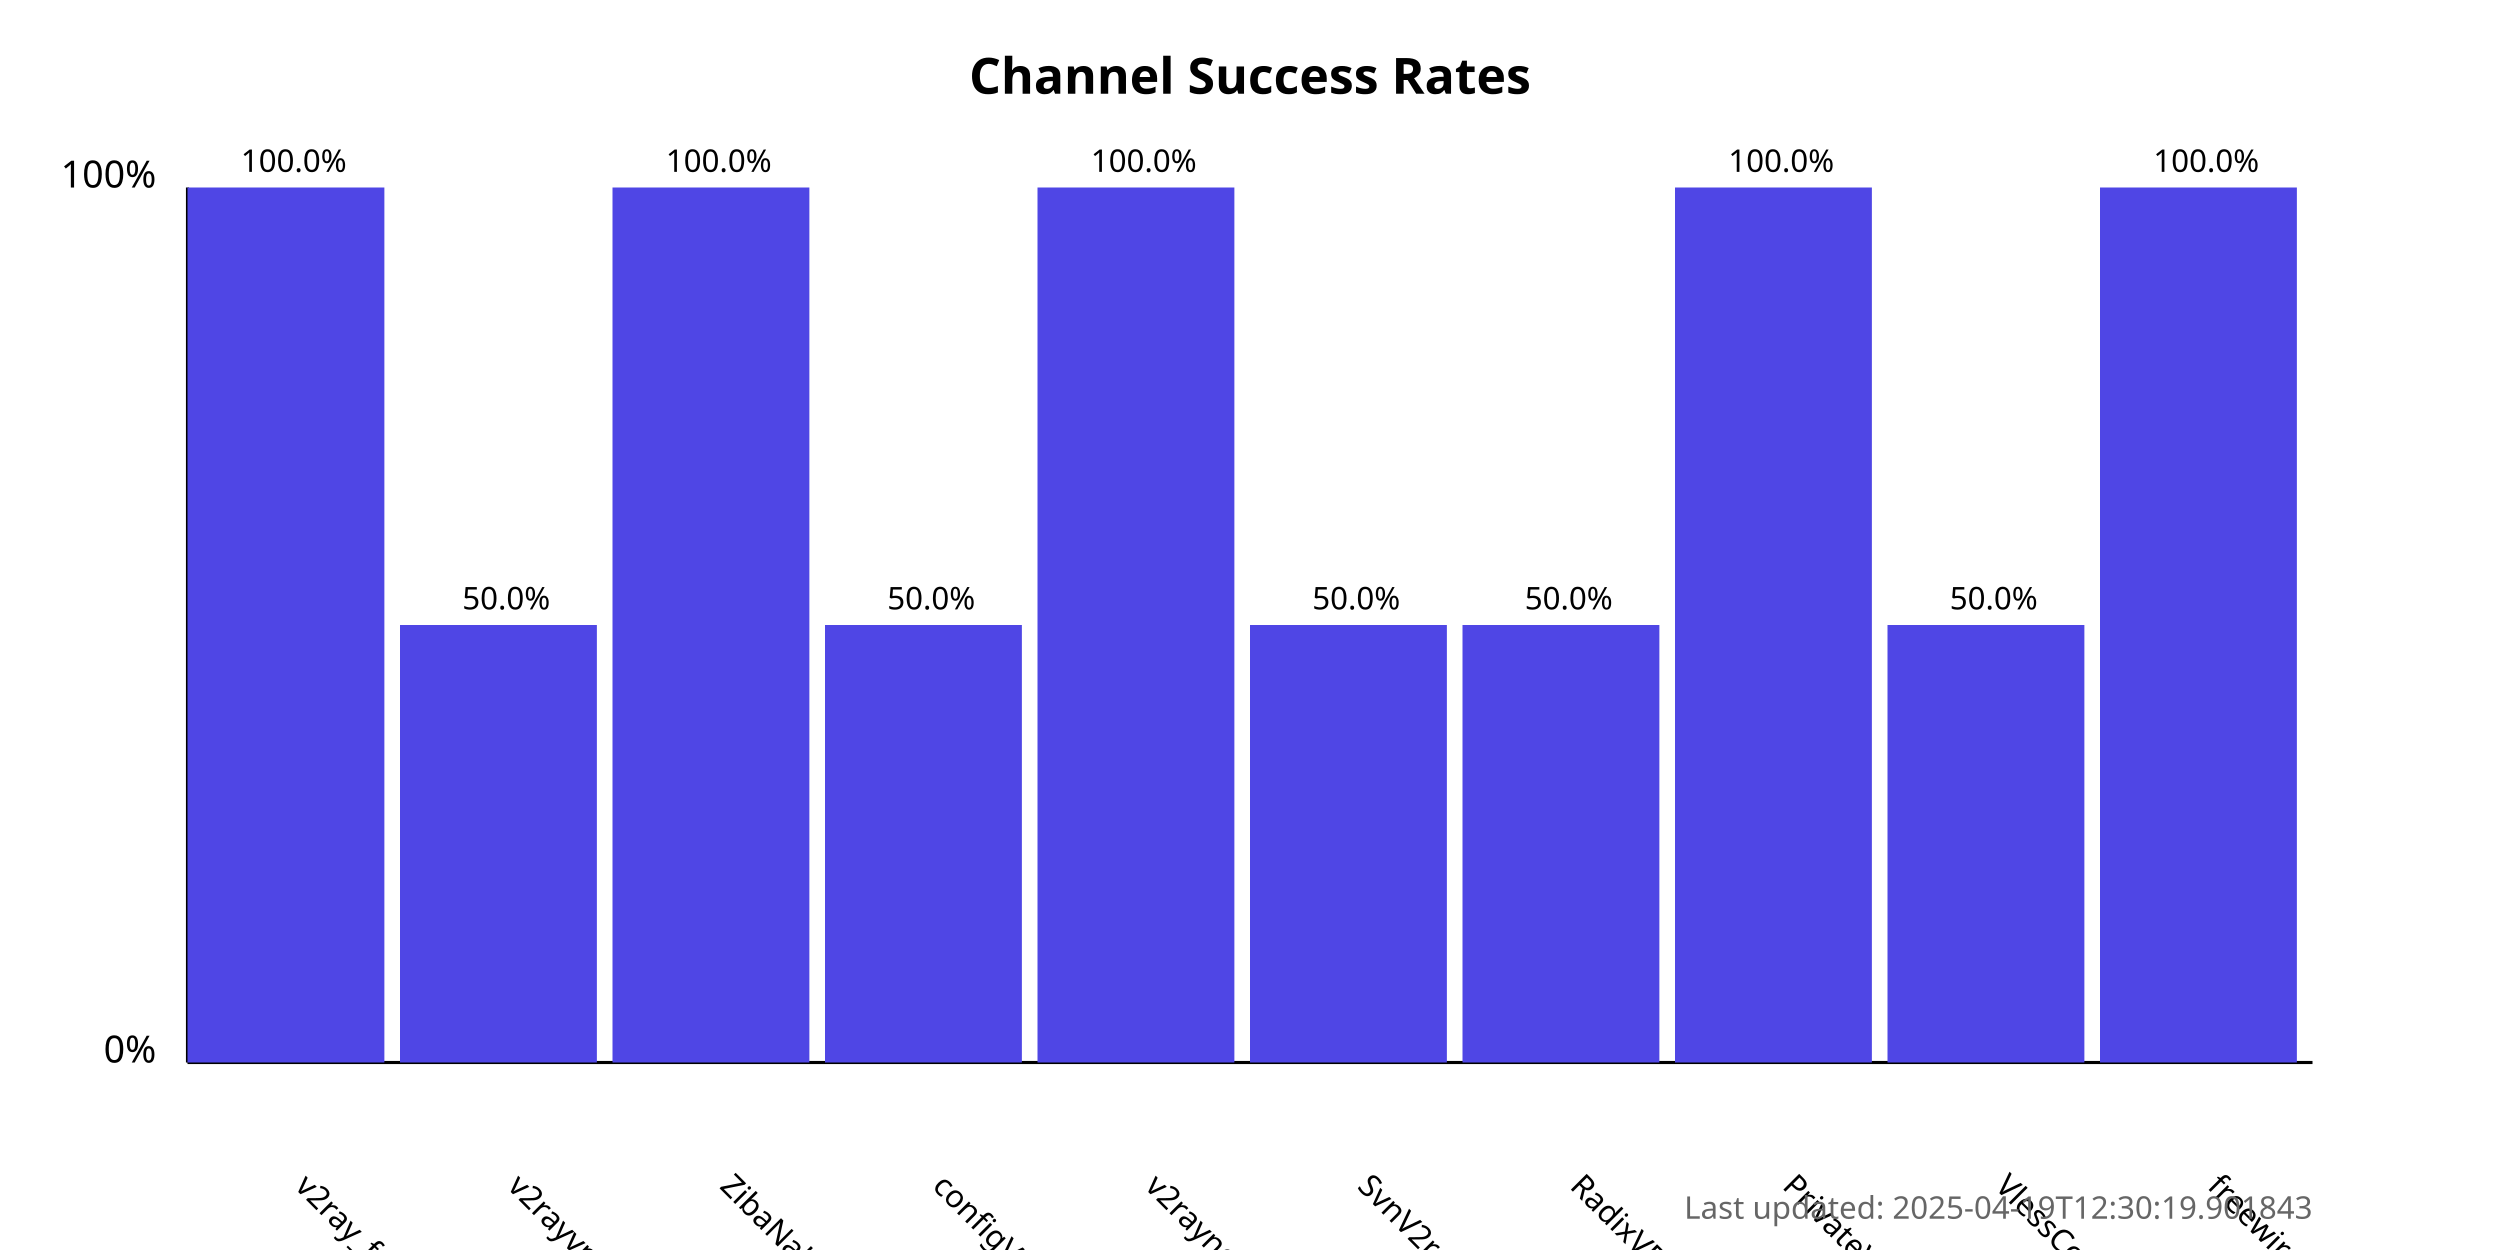
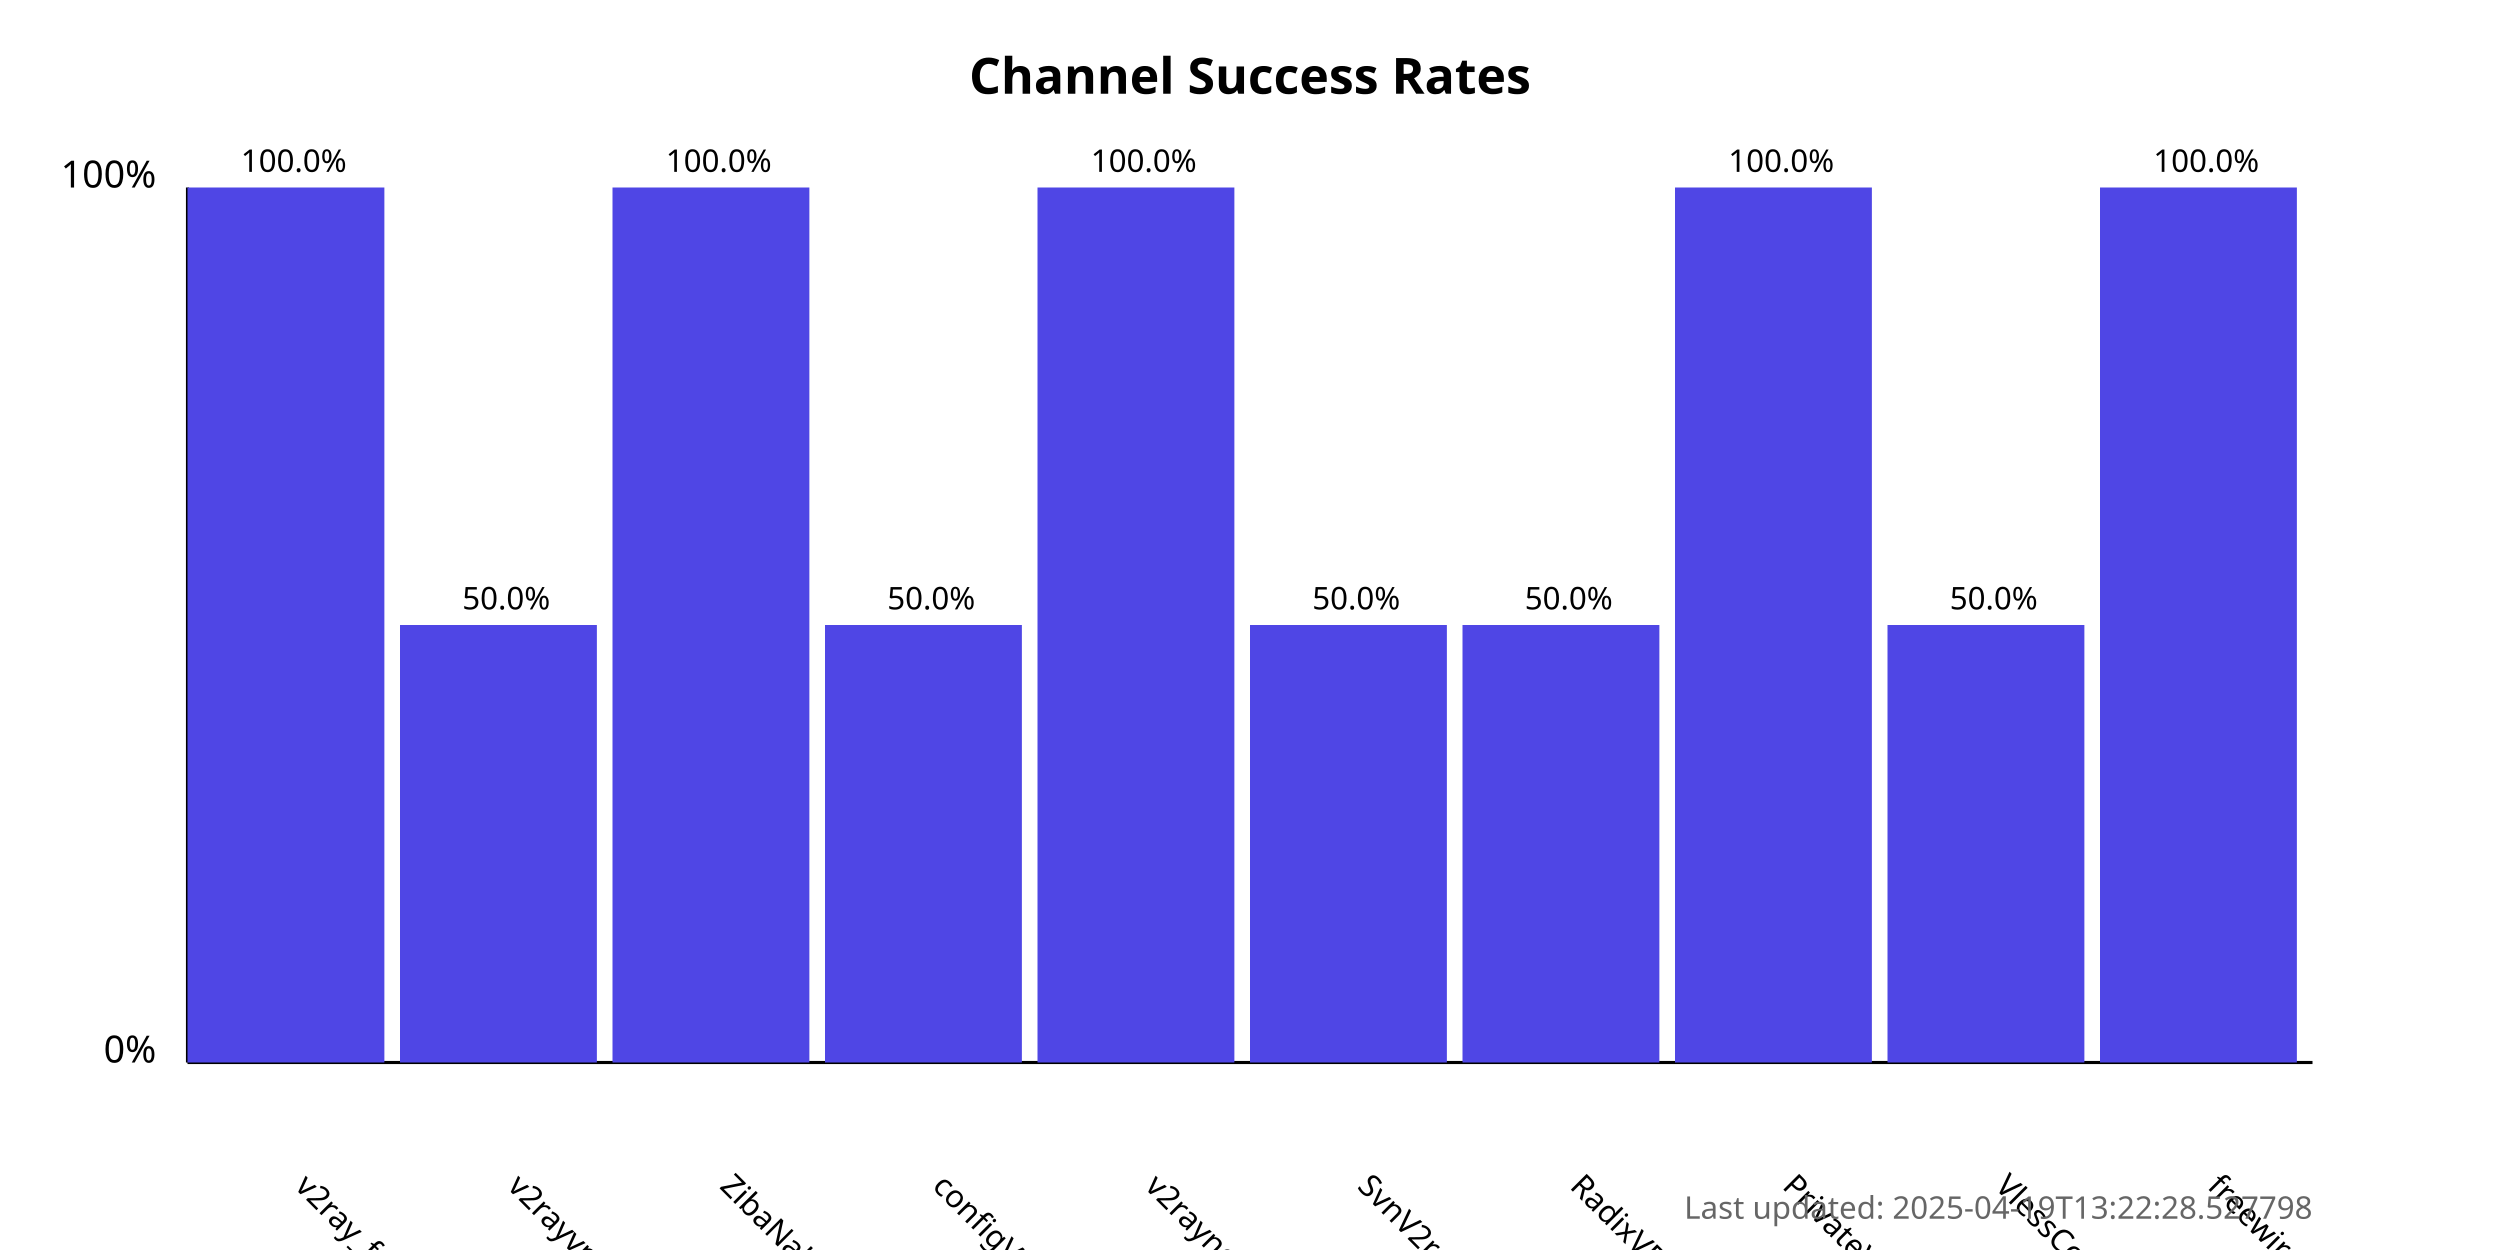
<svg xmlns="http://www.w3.org/2000/svg" width="800" height="400">
  <style>
            .chart-title { font: bold 16px sans-serif; }
            .axis-label { font: 12px sans-serif; }
            .tick-label { font: 10px sans-serif; }
            .bar { fill: #4f46e5; }
            .bar:hover { fill: #6366f1; }
            .timestamp { font: 10px sans-serif; fill: #666; }
        </style>
  <text x="400.0" y="30" text-anchor="middle" class="chart-title">
            Channel Success Rates
        </text>
  <line x1="60" y1="340" x2="60" y2="60" stroke="black" stroke-width="1" />
  <line x1="60" y1="340" x2="740" y2="340" stroke="black" stroke-width="1" />
  <text x="50" y="340" text-anchor="end" class="axis-label">0%</text>
  <text x="50" y="60" text-anchor="end" class="axis-label">100%</text>
  <g>
    <rect x="60" y="60.0" width="63.0" height="280.0" class="bar" />
    <text x="94.0" y="380" transform="rotate(45, 94.0, 380)" text-anchor="start" class="tick-label">
                v2ray_free_conf
            </text>
    <text x="94.0" y="55.0" text-anchor="middle" class="tick-label">
                100.0%
            </text>
  </g>
  <g>
    <rect x="128.0" y="200.0" width="63.0" height="140.0" class="bar" />
    <text x="162.0" y="380" transform="rotate(45, 162.0, 380)" text-anchor="start" class="tick-label">
                v2rayvpno
            </text>
    <text x="162.0" y="195.0" text-anchor="middle" class="tick-label">
                50.0%
            </text>
  </g>
  <g>
    <rect x="196.0" y="60.0" width="63.0" height="280.0" class="bar" />
    <text x="230.0" y="380" transform="rotate(45, 230.0, 380)" text-anchor="start" class="tick-label">
                ZibaNabz
            </text>
    <text x="230.0" y="55.0" text-anchor="middle" class="tick-label">
                100.0%
            </text>
  </g>
  <g>
    <rect x="264.0" y="200.0" width="63.0" height="140.0" class="bar" />
    <text x="298.0" y="380" transform="rotate(45, 298.0, 380)" text-anchor="start" class="tick-label">
                configV2rayForFree
            </text>
    <text x="298.0" y="195.0" text-anchor="middle" class="tick-label">
                50.0%
            </text>
  </g>
  <g>
    <rect x="332.0" y="60.0" width="63.0" height="280.0" class="bar" />
    <text x="366.0" y="380" transform="rotate(45, 366.0, 380)" text-anchor="start" class="tick-label">
                v2rayngvpn
            </text>
    <text x="366.0" y="55.0" text-anchor="middle" class="tick-label">
                100.0%
            </text>
  </g>
  <g>
    <rect x="400.0" y="200.0" width="63.0" height="140.0" class="bar" />
    <text x="434.0" y="380" transform="rotate(45, 434.0, 380)" text-anchor="start" class="tick-label">
                SvnV2ray
            </text>
    <text x="434.0" y="195.0" text-anchor="middle" class="tick-label">
                50.0%
            </text>
  </g>
  <g>
    <rect x="468.0" y="200.0" width="63.0" height="140.0" class="bar" />
    <text x="502.0" y="380" transform="rotate(45, 502.0, 380)" text-anchor="start" class="tick-label">
                RadixVPN
            </text>
    <text x="502.0" y="195.0" text-anchor="middle" class="tick-label">
                50.0%
            </text>
  </g>
  <g>
    <rect x="536.0" y="60.0" width="63.0" height="280.0" class="bar" />
    <text x="570.0" y="380" transform="rotate(45, 570.0, 380)" text-anchor="start" class="tick-label">
                PrivateVPNs
            </text>
    <text x="570.0" y="55.0" text-anchor="middle" class="tick-label">
                100.0%
            </text>
  </g>
  <g>
    <rect x="604.0" y="200.0" width="63.0" height="140.0" class="bar" />
    <text x="638.0" y="380" transform="rotate(45, 638.0, 380)" text-anchor="start" class="tick-label">
                VlessConfig
            </text>
    <text x="638.0" y="195.0" text-anchor="middle" class="tick-label">
                50.0%
            </text>
  </g>
  <g>
    <rect x="672.0" y="60.0" width="63.0" height="280.0" class="bar" />
    <text x="706.0" y="380" transform="rotate(45, 706.0, 380)" text-anchor="start" class="tick-label">
                freewireguard
            </text>
    <text x="706.0" y="55.0" text-anchor="middle" class="tick-label">
                100.0%
            </text>
  </g>
  <text x="740" y="390" text-anchor="end" class="timestamp">
-             Last updated: 2025-04-19T12:30:19.901843
+             Last updated: 2025-04-19T13:22:28.527798
        </text>
</svg>
